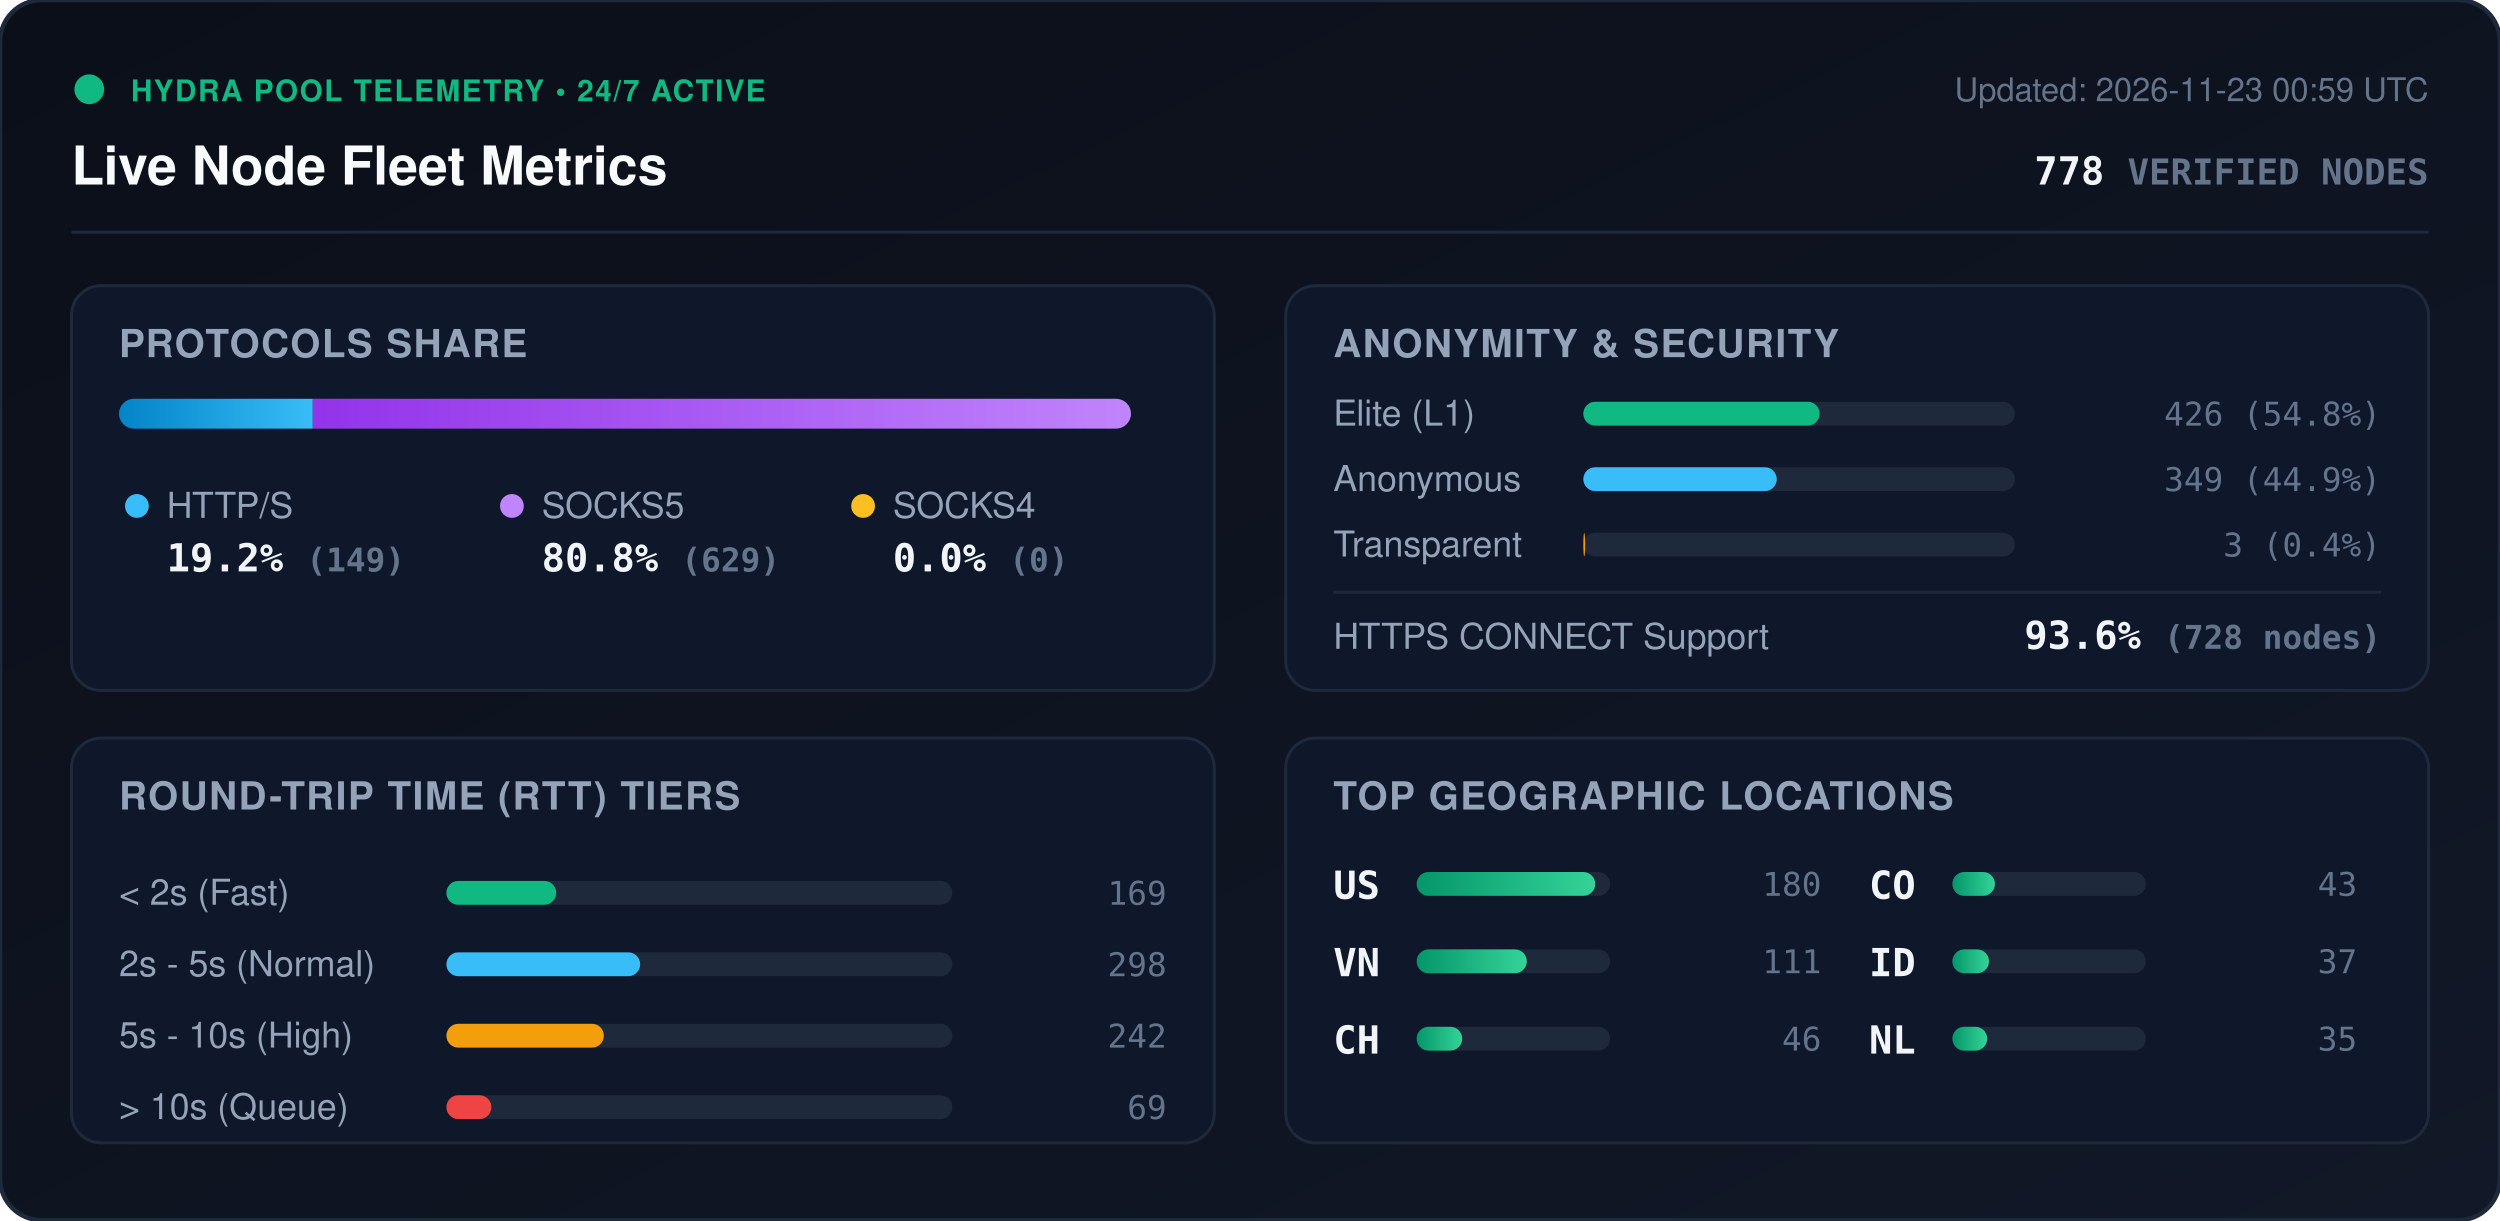
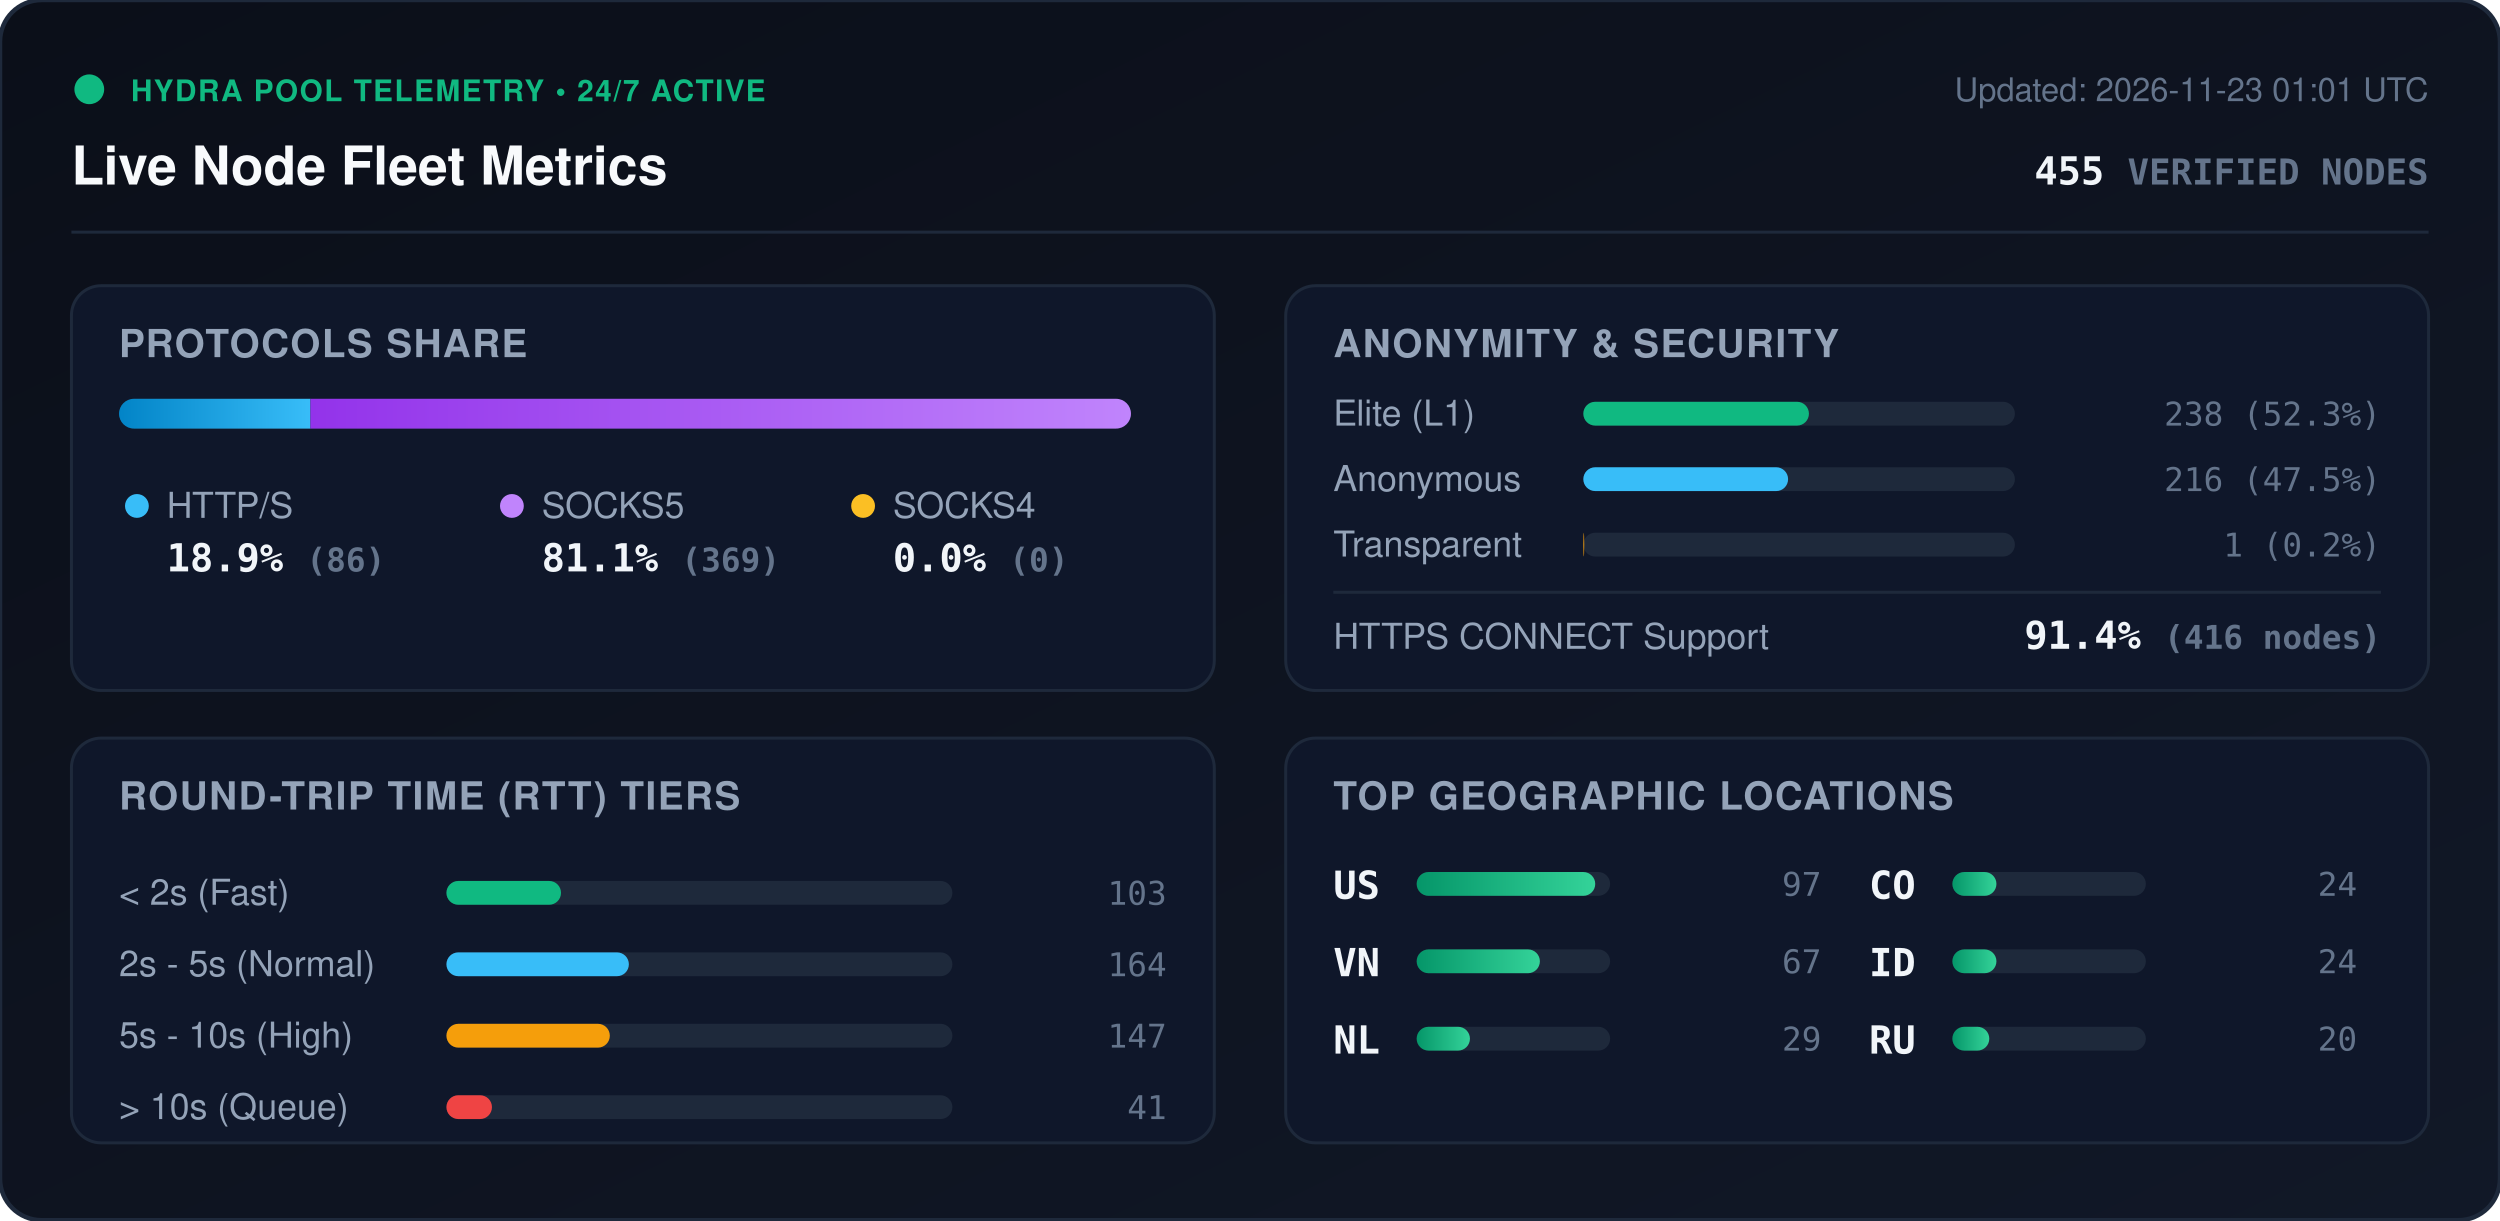
<svg xmlns="http://www.w3.org/2000/svg" viewBox="0 0 840 410" width="840" height="410" style="max-width: 100%; height: auto;">
  <defs>
    <linearGradient id="bg" x1="0%" y1="0%" x2="100%" y2="100%">
      <stop offset="0%" stop-color="#0b0f19" />
      <stop offset="100%" stop-color="#111827" />
    </linearGradient>
    <linearGradient id="bar-http" x1="0%" y1="0%" x2="100%" y2="0%">
      <stop offset="0%" stop-color="#0284c7" />
      <stop offset="100%" stop-color="#38bdf8" />
    </linearGradient>
    <linearGradient id="bar-socks5" x1="0%" y1="0%" x2="100%" y2="0%">
      <stop offset="0%" stop-color="#9333ea" />
      <stop offset="100%" stop-color="#c084fc" />
    </linearGradient>
    <linearGradient id="bar-socks4" x1="0%" y1="0%" x2="100%" y2="0%">
      <stop offset="0%" stop-color="#d97706" />
      <stop offset="100%" stop-color="#fbbf24" />
    </linearGradient>
    <linearGradient id="bar-green" x1="0%" y1="0%" x2="100%" y2="0%">
      <stop offset="0%" stop-color="#059669" />
      <stop offset="100%" stop-color="#34d399" />
    </linearGradient>
    <clipPath id="prog-track-clip">
      <rect width="340.0" height="10" rx="5" />
    </clipPath>
    <style>
      .title { font: 700 18px -apple-system, BlinkMacSystemFont, 'Segoe UI', Helvetica, Arial, sans-serif; fill: #f8fafc; }
      .sub { font: 500 11px -apple-system, BlinkMacSystemFont, 'Segoe UI', Helvetica, Arial, sans-serif; fill: #64748b; }
      .section-hdr { font: 600 13px -apple-system, BlinkMacSystemFont, 'Segoe UI', Helvetica, Arial, sans-serif; fill: #94a3b8; letter-spacing: 0.5px; }
      .metric-val { font: 700 13px -apple-system, BlinkMacSystemFont, 'Segoe UI', Helvetica, Arial, sans-serif; fill: #f1f5f9; }
      .metric-lbl { font: 500 12px -apple-system, BlinkMacSystemFont, 'Segoe UI', Helvetica, Arial, sans-serif; fill: #94a3b8; }
      .badge-txt { font: 700 10px -apple-system, BlinkMacSystemFont, 'Segoe UI', Helvetica, Arial, sans-serif; fill: #10b981; letter-spacing: 0.5px; }
      .mono { font-family: ui-monospace, SFMono-Regular, Menlo, Monaco, Consolas, monospace; }
      .pulse { animation: beacon 2s infinite ease-in-out; }
      @keyframes beacon { 0%, 100% { opacity: 1; } 50% { opacity: 0.35; } }
    </style>
  </defs>
  <rect width="840" height="410" rx="14" fill="url(#bg)" stroke="#1e293b" stroke-width="1.5" />
  <g transform="translate(24, 24)">
    <circle cx="6" cy="6" r="5" fill="#10b981" class="pulse" />
    <text x="20" y="10" class="badge-txt">HYDRA POOL TELEMETRY • 24/7 ACTIVE</text>
    <text x="0" y="38" class="title">Live Node Fleet Metrics</text>
-     <text x="792" y="10" text-anchor="end" class="sub">Updated: 2026-11-23 00:59 UTC</text>
-     <text x="792" y="38" text-anchor="end" class="metric-val mono" fill="#38bdf8">778 <tspan font-size="12" fill="#64748b">VERIFIED NODES</tspan>
+     <text x="792" y="10" text-anchor="end" class="sub">Updated: 2026-11-23 01:01 UTC</text>
+     <text x="792" y="38" text-anchor="end" class="metric-val mono" fill="#38bdf8">455 <tspan font-size="12" fill="#64748b">VERIFIED NODES</tspan>
    </text>
  </g>
  <line x1="24" y1="78" x2="816" y2="78" stroke="#1e293b" stroke-width="1" />
  <g transform="translate(24, 96)">
    <rect width="384" height="136" rx="10" fill="#0f172a" stroke="#1e293b" />
    <text x="16" y="24" class="section-hdr">PROTOCOLS SHARE</text>
    <g transform="translate(16, 38)">
      <rect width="340.0" height="10" rx="5" fill="#1e293b" />
      <g clip-path="url(#prog-track-clip)">
-         <rect x="0" width="65.1" height="10" fill="url(#bar-http)" />
-         <rect x="65.1" width="274.9" height="10" fill="url(#bar-socks5)" />
+         <rect x="0" width="64.3" height="10" fill="url(#bar-http)" />
+         <rect x="64.3" width="275.7" height="10" fill="url(#bar-socks5)" />
        <rect x="340.0" width="0.0" height="10" fill="url(#bar-socks4)" />
      </g>
    </g>
    <g transform="translate(16, 68)">
      <circle cx="6" cy="6" r="4" fill="#38bdf8" />
      <text x="16" y="10" class="metric-lbl">HTTP/S</text>
-       <text x="16" y="28" class="metric-val mono">19.2% <tspan font-size="11" fill="#64748b">(149)</tspan>
+       <text x="16" y="28" class="metric-val mono">18.9% <tspan font-size="11" fill="#64748b">(86)</tspan>
      </text>
      <circle cx="132" cy="6" r="4" fill="#c084fc" />
      <text x="142" y="10" class="metric-lbl">SOCKS5</text>
-       <text x="142" y="28" class="metric-val mono">80.8% <tspan font-size="11" fill="#64748b">(629)</tspan>
+       <text x="142" y="28" class="metric-val mono">81.1% <tspan font-size="11" fill="#64748b">(369)</tspan>
      </text>
      <circle cx="250" cy="6" r="4" fill="#fbbf24" />
      <text x="260" y="10" class="metric-lbl">SOCKS4</text>
      <text x="260" y="28" class="metric-val mono">0.0% <tspan font-size="11" fill="#64748b">(0)</tspan>
      </text>
    </g>
  </g>
  <g transform="translate(432, 96)">
    <rect width="384" height="136" rx="10" fill="#0f172a" stroke="#1e293b" />
    <text x="16" y="24" class="section-hdr">ANONYMITY &amp; SECURITY</text>
    <text x="16" y="47" class="metric-lbl">Elite (L1)</text>
    <rect x="100" y="39" width="145.0" height="8" rx="4" fill="#1e293b" />
-     <rect x="100" y="39" width="79.4" height="8" rx="4" fill="#10b981" />
-     <text x="368" y="47" text-anchor="end" class="mono sub" fill="#e2e8f0">426 (54.8%)</text>
+     <rect x="100" y="39" width="75.8" height="8" rx="4" fill="#10b981" />
+     <text x="368" y="47" text-anchor="end" class="mono sub" fill="#e2e8f0">238 (52.3%)</text>
    <text x="16" y="69" class="metric-lbl">Anonymous</text>
    <rect x="100" y="61" width="145.0" height="8" rx="4" fill="#1e293b" />
-     <rect x="100" y="61" width="65.0" height="8" rx="4" fill="#38bdf8" />
-     <text x="368" y="69" text-anchor="end" class="mono sub" fill="#e2e8f0">349 (44.9%)</text>
+     <rect x="100" y="61" width="68.8" height="8" rx="4" fill="#38bdf8" />
+     <text x="368" y="69" text-anchor="end" class="mono sub" fill="#e2e8f0">216 (47.5%)</text>
    <text x="16" y="91" class="metric-lbl">Transparent</text>
    <rect x="100" y="83" width="145.0" height="8" rx="4" fill="#1e293b" />
-     <rect x="100" y="83" width="0.6" height="8" rx="4" fill="#f59e0b" />
-     <text x="368" y="91" text-anchor="end" class="mono sub" fill="#e2e8f0">3 (0.4%)</text>
+     <rect x="100" y="83" width="0.3" height="8" rx="4" fill="#f59e0b" />
+     <text x="368" y="91" text-anchor="end" class="mono sub" fill="#e2e8f0">1 (0.2%)</text>
    <line x1="16" y1="103" x2="368" y2="103" stroke="#1e293b" stroke-width="1" />
    <text x="16" y="122" class="metric-lbl">HTTPS CONNECT Support</text>
-     <text x="368" y="122" text-anchor="end" class="metric-val mono" fill="#34d399">93.6% <tspan font-size="11" fill="#64748b">(728 nodes)</tspan>
+     <text x="368" y="122" text-anchor="end" class="metric-val mono" fill="#34d399">91.4% <tspan font-size="11" fill="#64748b">(416 nodes)</tspan>
    </text>
  </g>
  <g transform="translate(24, 248)">
    <rect width="384" height="136" rx="10" fill="#0f172a" stroke="#1e293b" />
    <text x="16" y="24" class="section-hdr">ROUND-TRIP TIME (RTT) TIERS</text>
    <g transform="translate(16, 42)">
      <text x="0" y="14" class="metric-lbl">&lt; 2s (Fast)</text>
      <rect x="110" y="6" width="170" height="8" rx="4" fill="#1e293b" />
-       <rect x="110" y="6" width="36.9" height="8" rx="4" fill="#10b981" />
-       <text x="352" y="14" text-anchor="end" class="mono sub">169</text>
+       <rect x="110" y="6" width="38.5" height="8" rx="4" fill="#10b981" />
+       <text x="352" y="14" text-anchor="end" class="mono sub">103</text>
      <text x="0" y="38" class="metric-lbl">2s - 5s (Normal)</text>
      <rect x="110" y="30" width="170" height="8" rx="4" fill="#1e293b" />
-       <rect x="110" y="30" width="65.1" height="8" rx="4" fill="#38bdf8" />
-       <text x="352" y="38" text-anchor="end" class="mono sub">298</text>
+       <rect x="110" y="30" width="61.3" height="8" rx="4" fill="#38bdf8" />
+       <text x="352" y="38" text-anchor="end" class="mono sub">164</text>
      <text x="0" y="62" class="metric-lbl">5s - 10s (High)</text>
      <rect x="110" y="54" width="170" height="8" rx="4" fill="#1e293b" />
-       <rect x="110" y="54" width="52.9" height="8" rx="4" fill="#f59e0b" />
-       <text x="352" y="62" text-anchor="end" class="mono sub">242</text>
+       <rect x="110" y="54" width="54.9" height="8" rx="4" fill="#f59e0b" />
+       <text x="352" y="62" text-anchor="end" class="mono sub">147</text>
      <text x="0" y="86" class="metric-lbl">&gt; 10s (Queue)</text>
      <rect x="110" y="78" width="170" height="8" rx="4" fill="#1e293b" />
-       <rect x="110" y="78" width="15.1" height="8" rx="4" fill="#ef4444" />
-       <text x="352" y="86" text-anchor="end" class="mono sub">69</text>
+       <rect x="110" y="78" width="15.3" height="8" rx="4" fill="#ef4444" />
+       <text x="352" y="86" text-anchor="end" class="mono sub">41</text>
    </g>
  </g>
  <g transform="translate(432, 248)">
    <rect width="384" height="136" rx="10" fill="#0f172a" stroke="#1e293b" />
    <text x="16" y="24" class="section-hdr">TOP GEOGRAPHIC LOCATIONS</text>
    <g transform="translate(16, 42)">
      <g transform="translate(0, 0)">
        <text x="0" y="12" class="mono metric-val" font-size="12">US</text>
        <rect x="28" y="3" width="65" height="8" rx="4" fill="#1e293b" />
        <rect x="28" y="3" width="60.0" height="8" rx="4" fill="url(#bar-green)" />
-         <text x="164" y="11" text-anchor="end" class="mono sub">180</text>
+         <text x="164" y="11" text-anchor="end" class="mono sub">97</text>
      </g>
      <g transform="translate(0, 26)">
        <text x="0" y="12" class="mono metric-val" font-size="12">VN</text>
        <rect x="28" y="3" width="65" height="8" rx="4" fill="#1e293b" />
-         <rect x="28" y="3" width="37.0" height="8" rx="4" fill="url(#bar-green)" />
-         <text x="164" y="11" text-anchor="end" class="mono sub">111</text>
+         <rect x="28" y="3" width="41.4" height="8" rx="4" fill="url(#bar-green)" />
+         <text x="164" y="11" text-anchor="end" class="mono sub">67</text>
      </g>
      <g transform="translate(0, 52)">
-         <text x="0" y="12" class="mono metric-val" font-size="12">CH</text>
+         <text x="0" y="12" class="mono metric-val" font-size="12">NL</text>
        <rect x="28" y="3" width="65" height="8" rx="4" fill="#1e293b" />
-         <rect x="28" y="3" width="15.3" height="8" rx="4" fill="url(#bar-green)" />
-         <text x="164" y="11" text-anchor="end" class="mono sub">46</text>
+         <rect x="28" y="3" width="17.9" height="8" rx="4" fill="url(#bar-green)" />
+         <text x="164" y="11" text-anchor="end" class="mono sub">29</text>
      </g>
      <g transform="translate(180, 0)">
        <text x="0" y="12" class="mono metric-val" font-size="12">CO</text>
        <rect x="28" y="3" width="65" height="8" rx="4" fill="#1e293b" />
-         <rect x="28" y="3" width="14.3" height="8" rx="4" fill="url(#bar-green)" />
-         <text x="164" y="11" text-anchor="end" class="mono sub">43</text>
+         <rect x="28" y="3" width="14.8" height="8" rx="4" fill="url(#bar-green)" />
+         <text x="164" y="11" text-anchor="end" class="mono sub">24</text>
      </g>
      <g transform="translate(180, 26)">
        <text x="0" y="12" class="mono metric-val" font-size="12">ID</text>
        <rect x="28" y="3" width="65" height="8" rx="4" fill="#1e293b" />
-         <rect x="28" y="3" width="12.3" height="8" rx="4" fill="url(#bar-green)" />
-         <text x="164" y="11" text-anchor="end" class="mono sub">37</text>
+         <rect x="28" y="3" width="14.8" height="8" rx="4" fill="url(#bar-green)" />
+         <text x="164" y="11" text-anchor="end" class="mono sub">24</text>
      </g>
      <g transform="translate(180, 52)">
-         <text x="0" y="12" class="mono metric-val" font-size="12">NL</text>
+         <text x="0" y="12" class="mono metric-val" font-size="12">RU</text>
        <rect x="28" y="3" width="65" height="8" rx="4" fill="#1e293b" />
-         <rect x="28" y="3" width="11.7" height="8" rx="4" fill="url(#bar-green)" />
-         <text x="164" y="11" text-anchor="end" class="mono sub">35</text>
+         <rect x="28" y="3" width="12.4" height="8" rx="4" fill="url(#bar-green)" />
+         <text x="164" y="11" text-anchor="end" class="mono sub">20</text>
      </g>
    </g>
  </g>
</svg>
